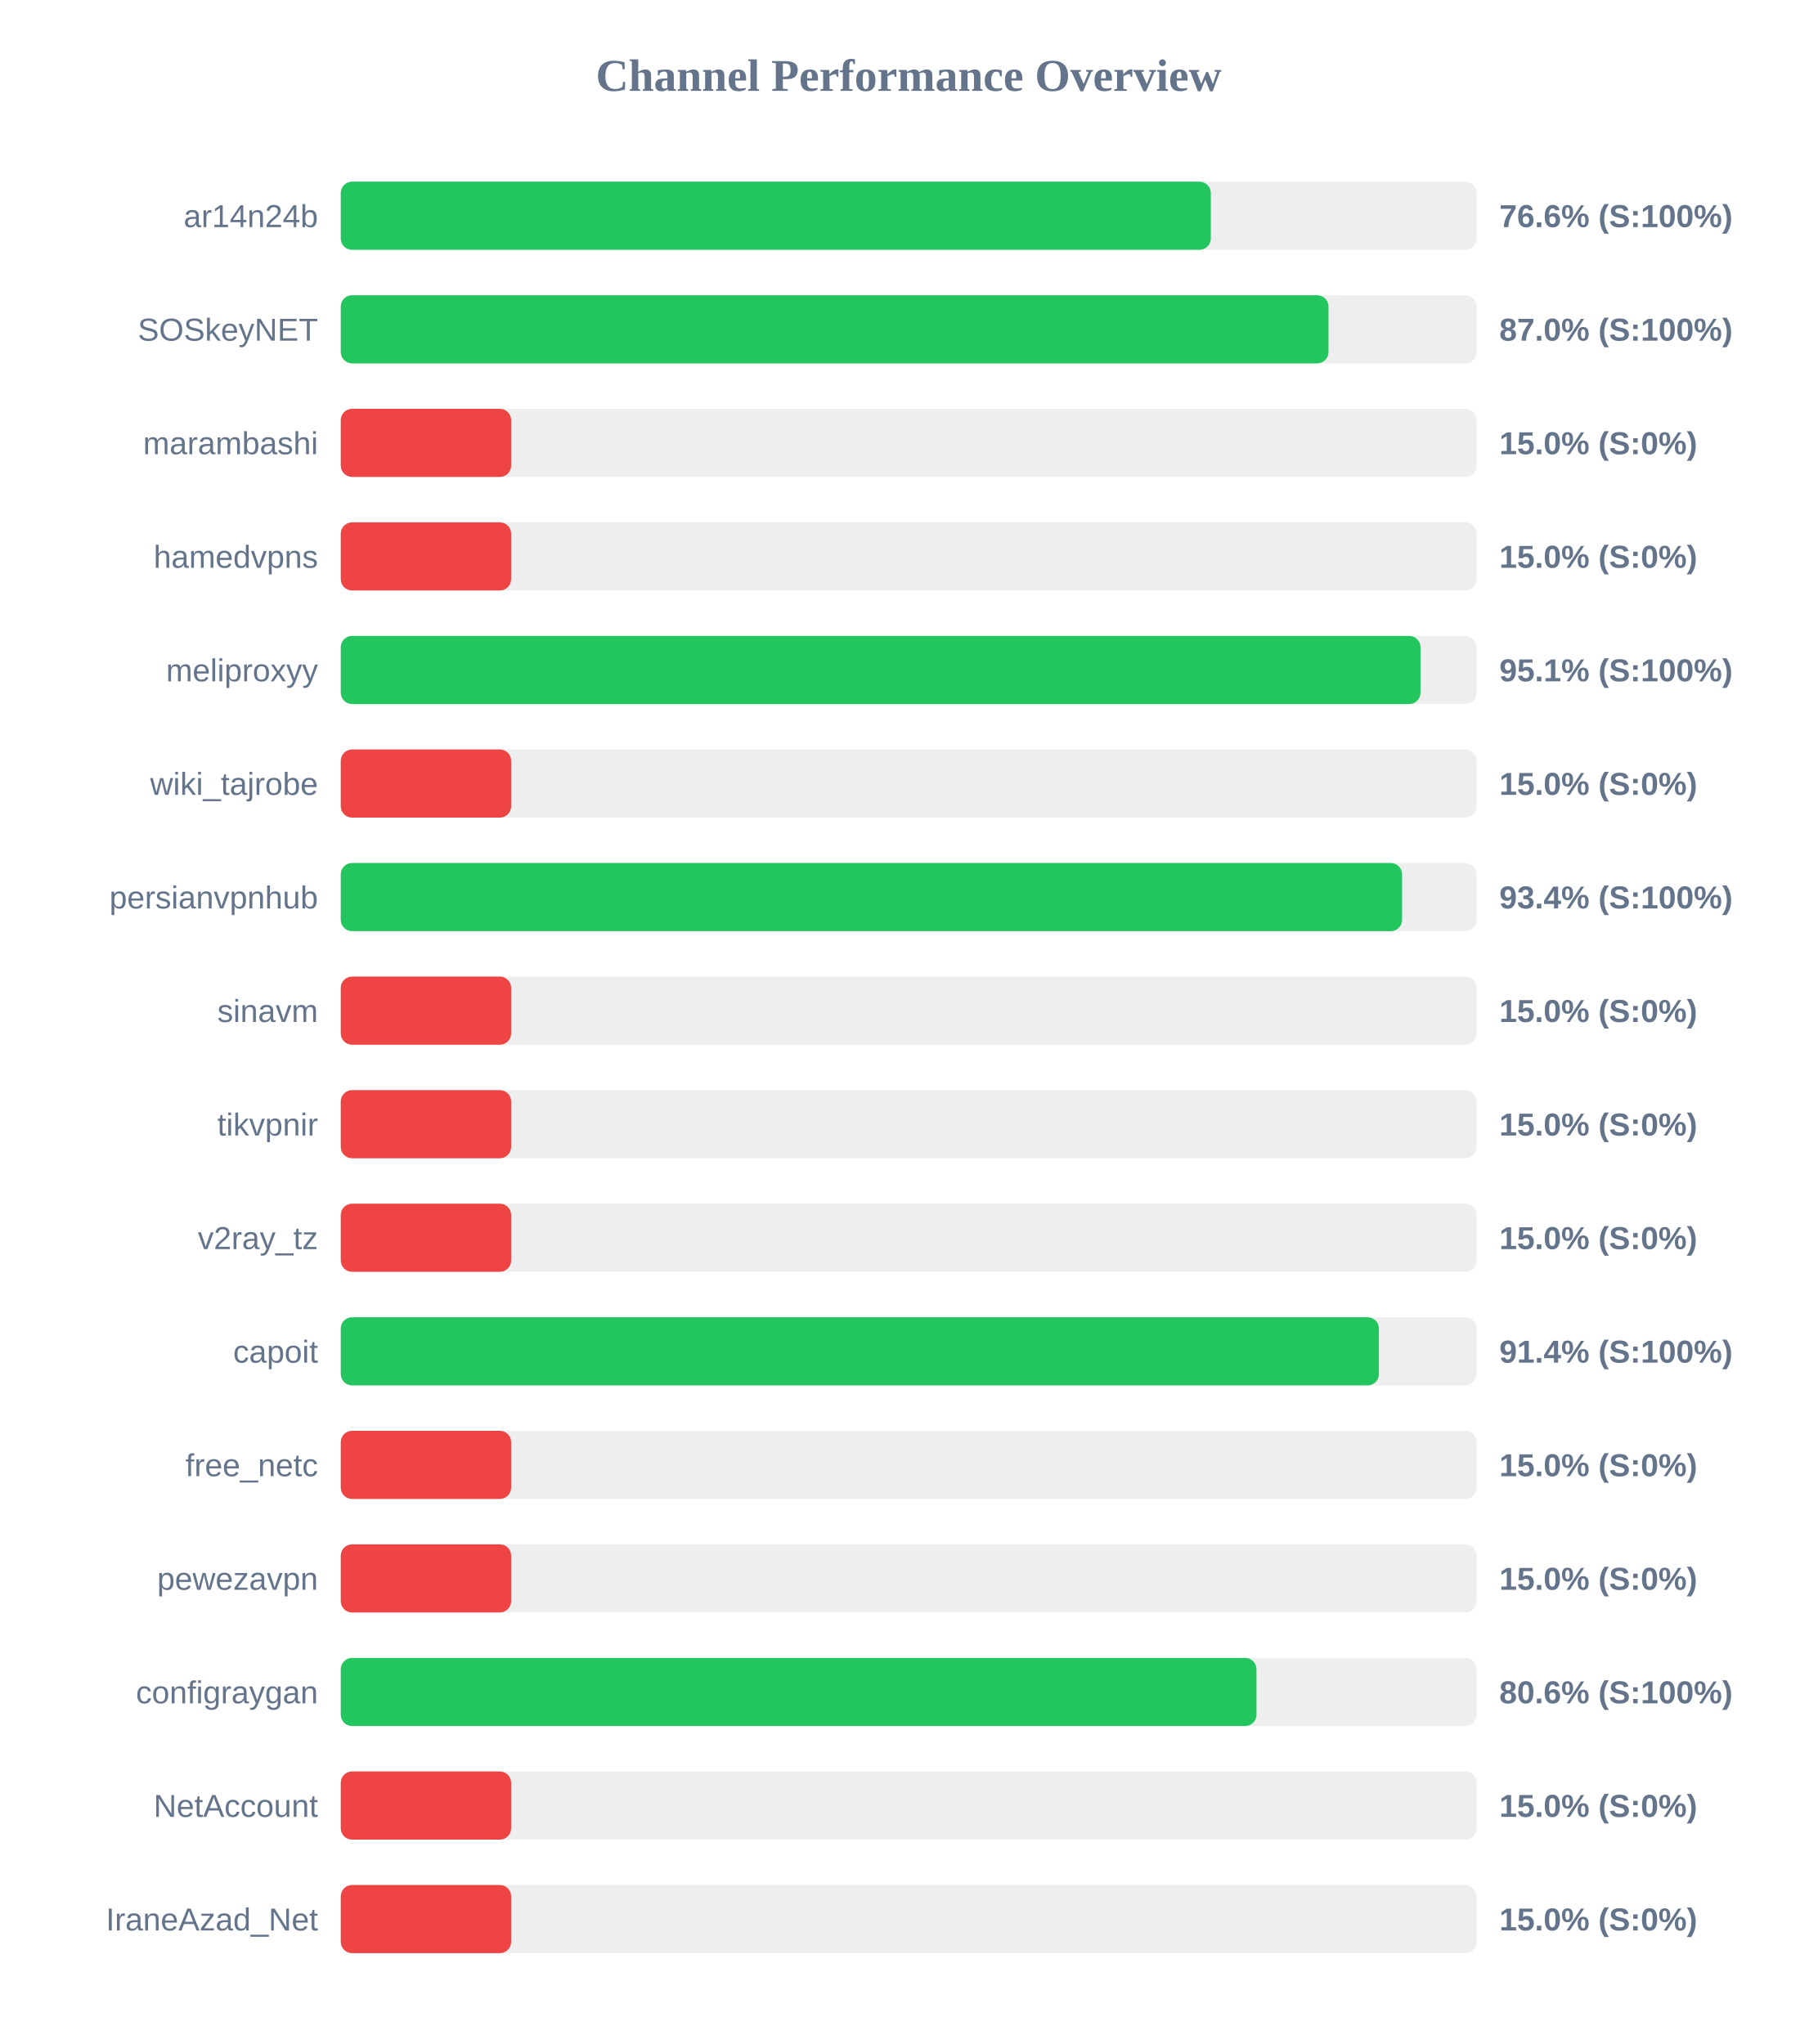
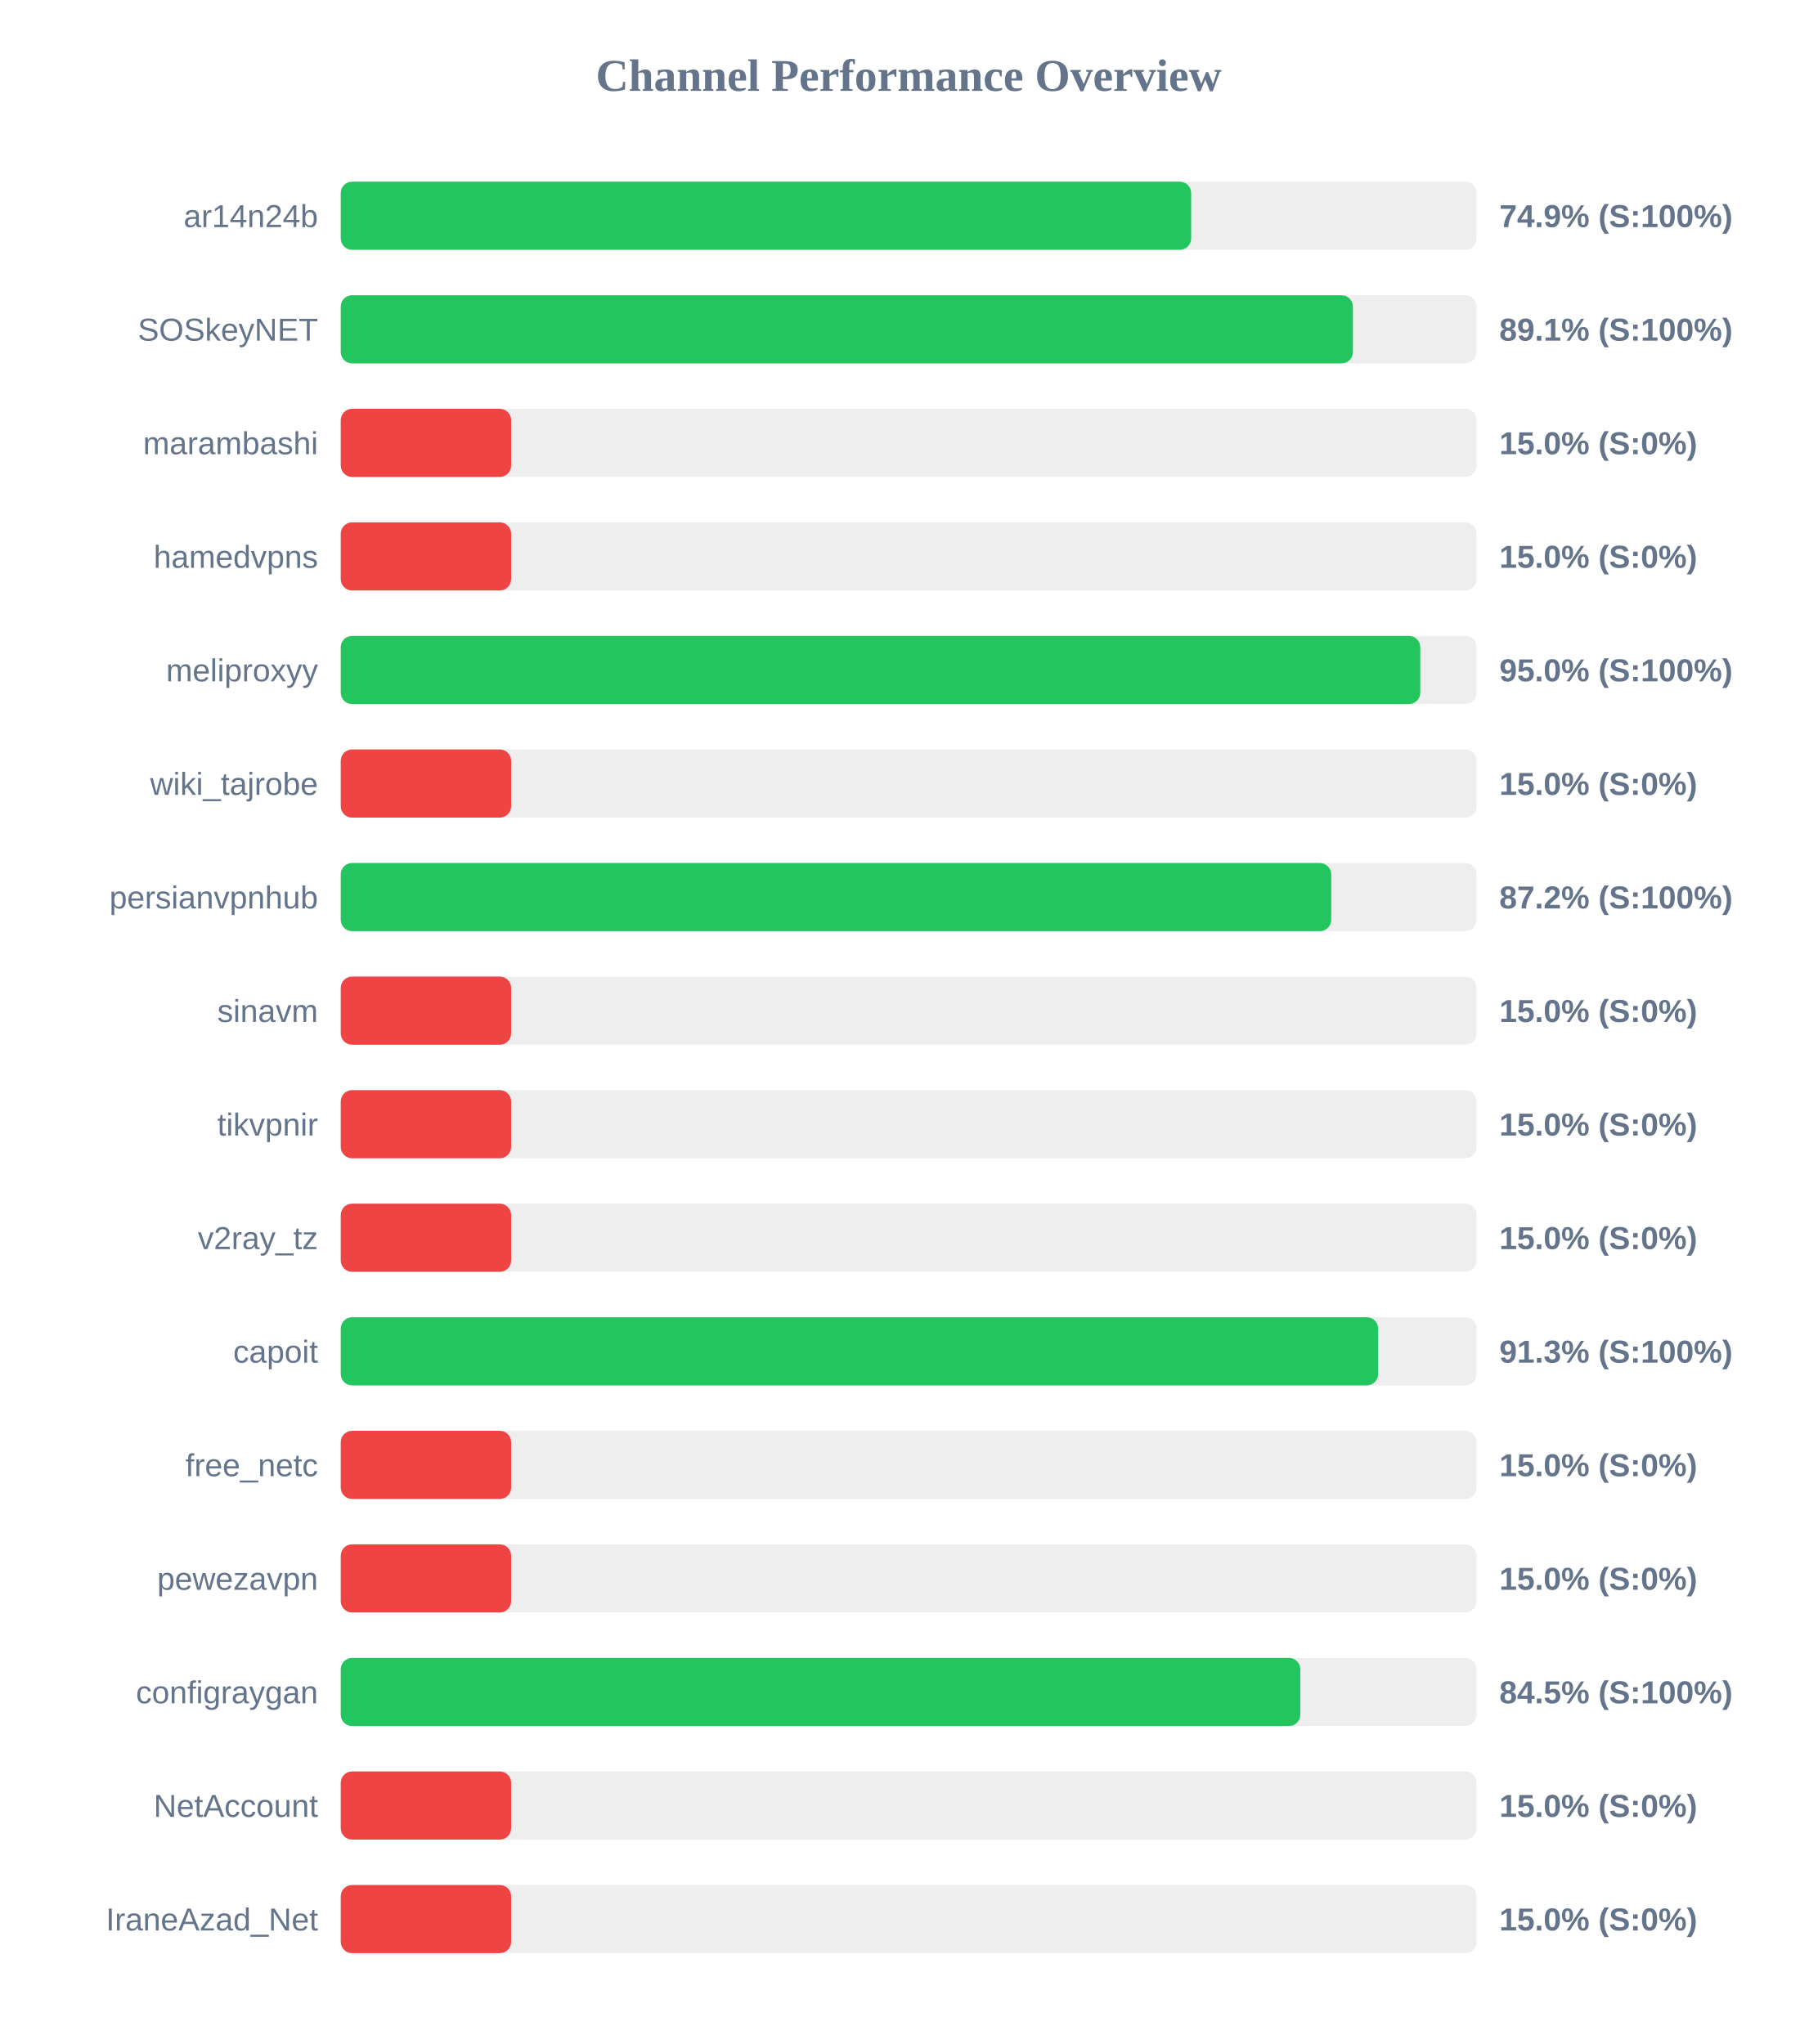
<svg xmlns="http://www.w3.org/2000/svg" width="800" height="900" version="1.1">
  <style>
        .row { font: 14px Arial; fill: #64748b; }
        .score { font: bold 14px Arial; fill: #64748b; }
    </style>
  <text x="400" y="40" text-anchor="middle" font-size="20px" font-weight="bold" fill="#64748b">Channel Performance Overview</text>
  <rect x="150" y="80" width="500" height="30" fill="#eee" rx="5" />
-   <rect x="150" y="80" width="383.0" height="30" fill="#22c55e" rx="5" />
+   <rect x="150" y="80" width="374.35" height="30" fill="#22c55e" rx="5" />
  <text x="140" y="100" text-anchor="end" class="row">ar14n24b</text>
-   <text x="660" y="100" text-anchor="start" class="score">76.6% (S:100%)</text>
+   <text x="660" y="100" text-anchor="start" class="score">74.9% (S:100%)</text>
  <rect x="150" y="130" width="500" height="30" fill="#eee" rx="5" />
-   <rect x="150" y="130" width="434.8" height="30" fill="#22c55e" rx="5" />
+   <rect x="150" y="130" width="445.55" height="30" fill="#22c55e" rx="5" />
  <text x="140" y="150" text-anchor="end" class="row">SOSkeyNET</text>
-   <text x="660" y="150" text-anchor="start" class="score">87.0% (S:100%)</text>
+   <text x="660" y="150" text-anchor="start" class="score">89.1% (S:100%)</text>
  <rect x="150" y="180" width="500" height="30" fill="#eee" rx="5" />
  <rect x="150" y="180" width="75.0" height="30" fill="#ef4444" rx="5" />
  <text x="140" y="200" text-anchor="end" class="row">marambashi</text>
  <text x="660" y="200" text-anchor="start" class="score">15.0% (S:0%)</text>
  <rect x="150" y="230" width="500" height="30" fill="#eee" rx="5" />
  <rect x="150" y="230" width="75.0" height="30" fill="#ef4444" rx="5" />
  <text x="140" y="250" text-anchor="end" class="row">hamedvpns</text>
  <text x="660" y="250" text-anchor="start" class="score">15.0% (S:0%)</text>
  <rect x="150" y="280" width="500" height="30" fill="#eee" rx="5" />
-   <rect x="150" y="280" width="475.3" height="30" fill="#22c55e" rx="5" />
+   <rect x="150" y="280" width="475.2" height="30" fill="#22c55e" rx="5" />
  <text x="140" y="300" text-anchor="end" class="row">meliproxyy</text>
-   <text x="660" y="300" text-anchor="start" class="score">95.1% (S:100%)</text>
+   <text x="660" y="300" text-anchor="start" class="score">95.0% (S:100%)</text>
  <rect x="150" y="330" width="500" height="30" fill="#eee" rx="5" />
  <rect x="150" y="330" width="75.0" height="30" fill="#ef4444" rx="5" />
  <text x="140" y="350" text-anchor="end" class="row">wiki_tajrobe</text>
  <text x="660" y="350" text-anchor="start" class="score">15.0% (S:0%)</text>
  <rect x="150" y="380" width="500" height="30" fill="#eee" rx="5" />
-   <rect x="150" y="380" width="467.2" height="30" fill="#22c55e" rx="5" />
+   <rect x="150" y="380" width="436.0" height="30" fill="#22c55e" rx="5" />
  <text x="140" y="400" text-anchor="end" class="row">persianvpnhub</text>
-   <text x="660" y="400" text-anchor="start" class="score">93.4% (S:100%)</text>
+   <text x="660" y="400" text-anchor="start" class="score">87.2% (S:100%)</text>
  <rect x="150" y="430" width="500" height="30" fill="#eee" rx="5" />
  <rect x="150" y="430" width="75.0" height="30" fill="#ef4444" rx="5" />
  <text x="140" y="450" text-anchor="end" class="row">sinavm</text>
  <text x="660" y="450" text-anchor="start" class="score">15.0% (S:0%)</text>
  <rect x="150" y="480" width="500" height="30" fill="#eee" rx="5" />
  <rect x="150" y="480" width="75.0" height="30" fill="#ef4444" rx="5" />
  <text x="140" y="500" text-anchor="end" class="row">tikvpnir</text>
  <text x="660" y="500" text-anchor="start" class="score">15.0% (S:0%)</text>
  <rect x="150" y="530" width="500" height="30" fill="#eee" rx="5" />
  <rect x="150" y="530" width="75.0" height="30" fill="#ef4444" rx="5" />
  <text x="140" y="550" text-anchor="end" class="row">v2ray_tz</text>
  <text x="660" y="550" text-anchor="start" class="score">15.0% (S:0%)</text>
  <rect x="150" y="580" width="500" height="30" fill="#eee" rx="5" />
-   <rect x="150" y="580" width="457.0" height="30" fill="#22c55e" rx="5" />
+   <rect x="150" y="580" width="456.65" height="30" fill="#22c55e" rx="5" />
  <text x="140" y="600" text-anchor="end" class="row">capoit</text>
-   <text x="660" y="600" text-anchor="start" class="score">91.4% (S:100%)</text>
+   <text x="660" y="600" text-anchor="start" class="score">91.3% (S:100%)</text>
  <rect x="150" y="630" width="500" height="30" fill="#eee" rx="5" />
  <rect x="150" y="630" width="75.0" height="30" fill="#ef4444" rx="5" />
  <text x="140" y="650" text-anchor="end" class="row">free_netc</text>
  <text x="660" y="650" text-anchor="start" class="score">15.0% (S:0%)</text>
  <rect x="150" y="680" width="500" height="30" fill="#eee" rx="5" />
  <rect x="150" y="680" width="75.0" height="30" fill="#ef4444" rx="5" />
  <text x="140" y="700" text-anchor="end" class="row">pewezavpn</text>
  <text x="660" y="700" text-anchor="start" class="score">15.0% (S:0%)</text>
  <rect x="150" y="730" width="500" height="30" fill="#eee" rx="5" />
-   <rect x="150" y="730" width="403.1" height="30" fill="#22c55e" rx="5" />
+   <rect x="150" y="730" width="422.4" height="30" fill="#22c55e" rx="5" />
  <text x="140" y="750" text-anchor="end" class="row">configraygan</text>
-   <text x="660" y="750" text-anchor="start" class="score">80.6% (S:100%)</text>
+   <text x="660" y="750" text-anchor="start" class="score">84.5% (S:100%)</text>
  <rect x="150" y="780" width="500" height="30" fill="#eee" rx="5" />
  <rect x="150" y="780" width="75.0" height="30" fill="#ef4444" rx="5" />
  <text x="140" y="800" text-anchor="end" class="row">NetAccount</text>
  <text x="660" y="800" text-anchor="start" class="score">15.0% (S:0%)</text>
  <rect x="150" y="830" width="500" height="30" fill="#eee" rx="5" />
  <rect x="150" y="830" width="75.0" height="30" fill="#ef4444" rx="5" />
  <text x="140" y="850" text-anchor="end" class="row">IraneAzad_Net</text>
  <text x="660" y="850" text-anchor="start" class="score">15.0% (S:0%)</text>
</svg>
